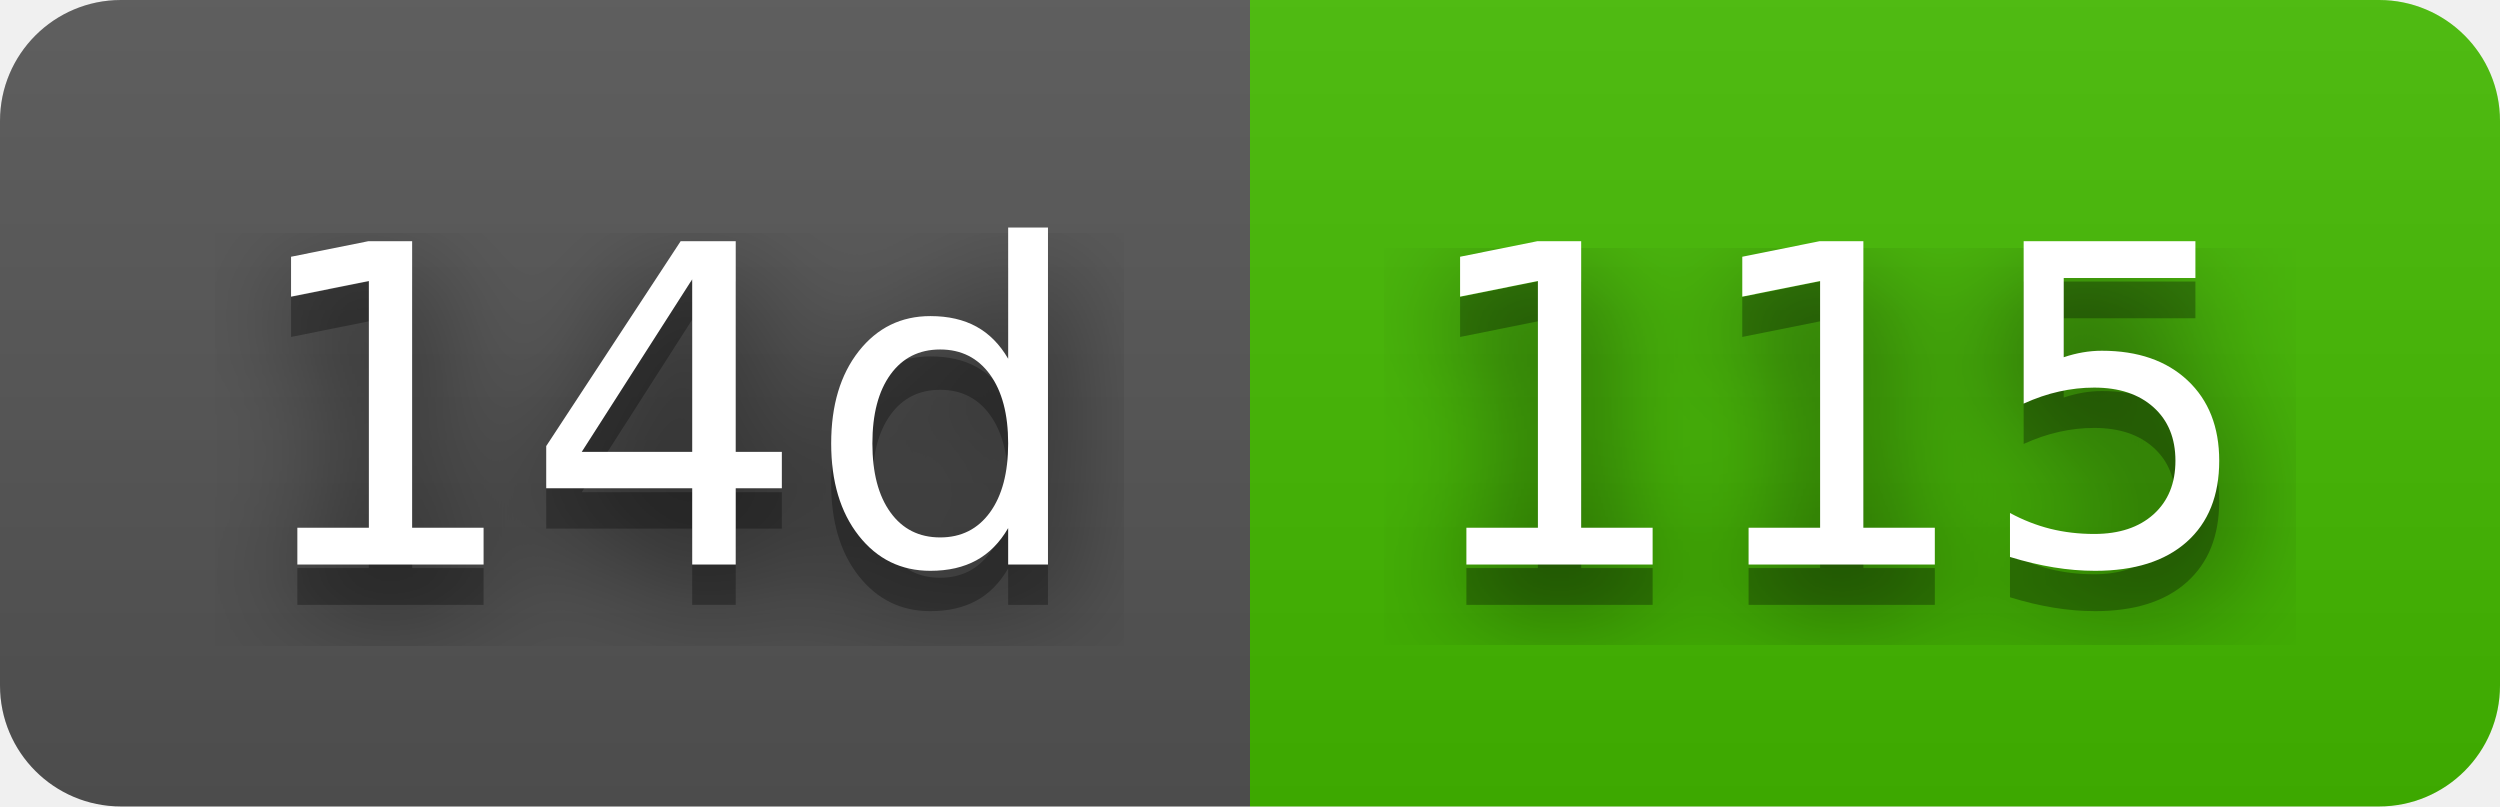
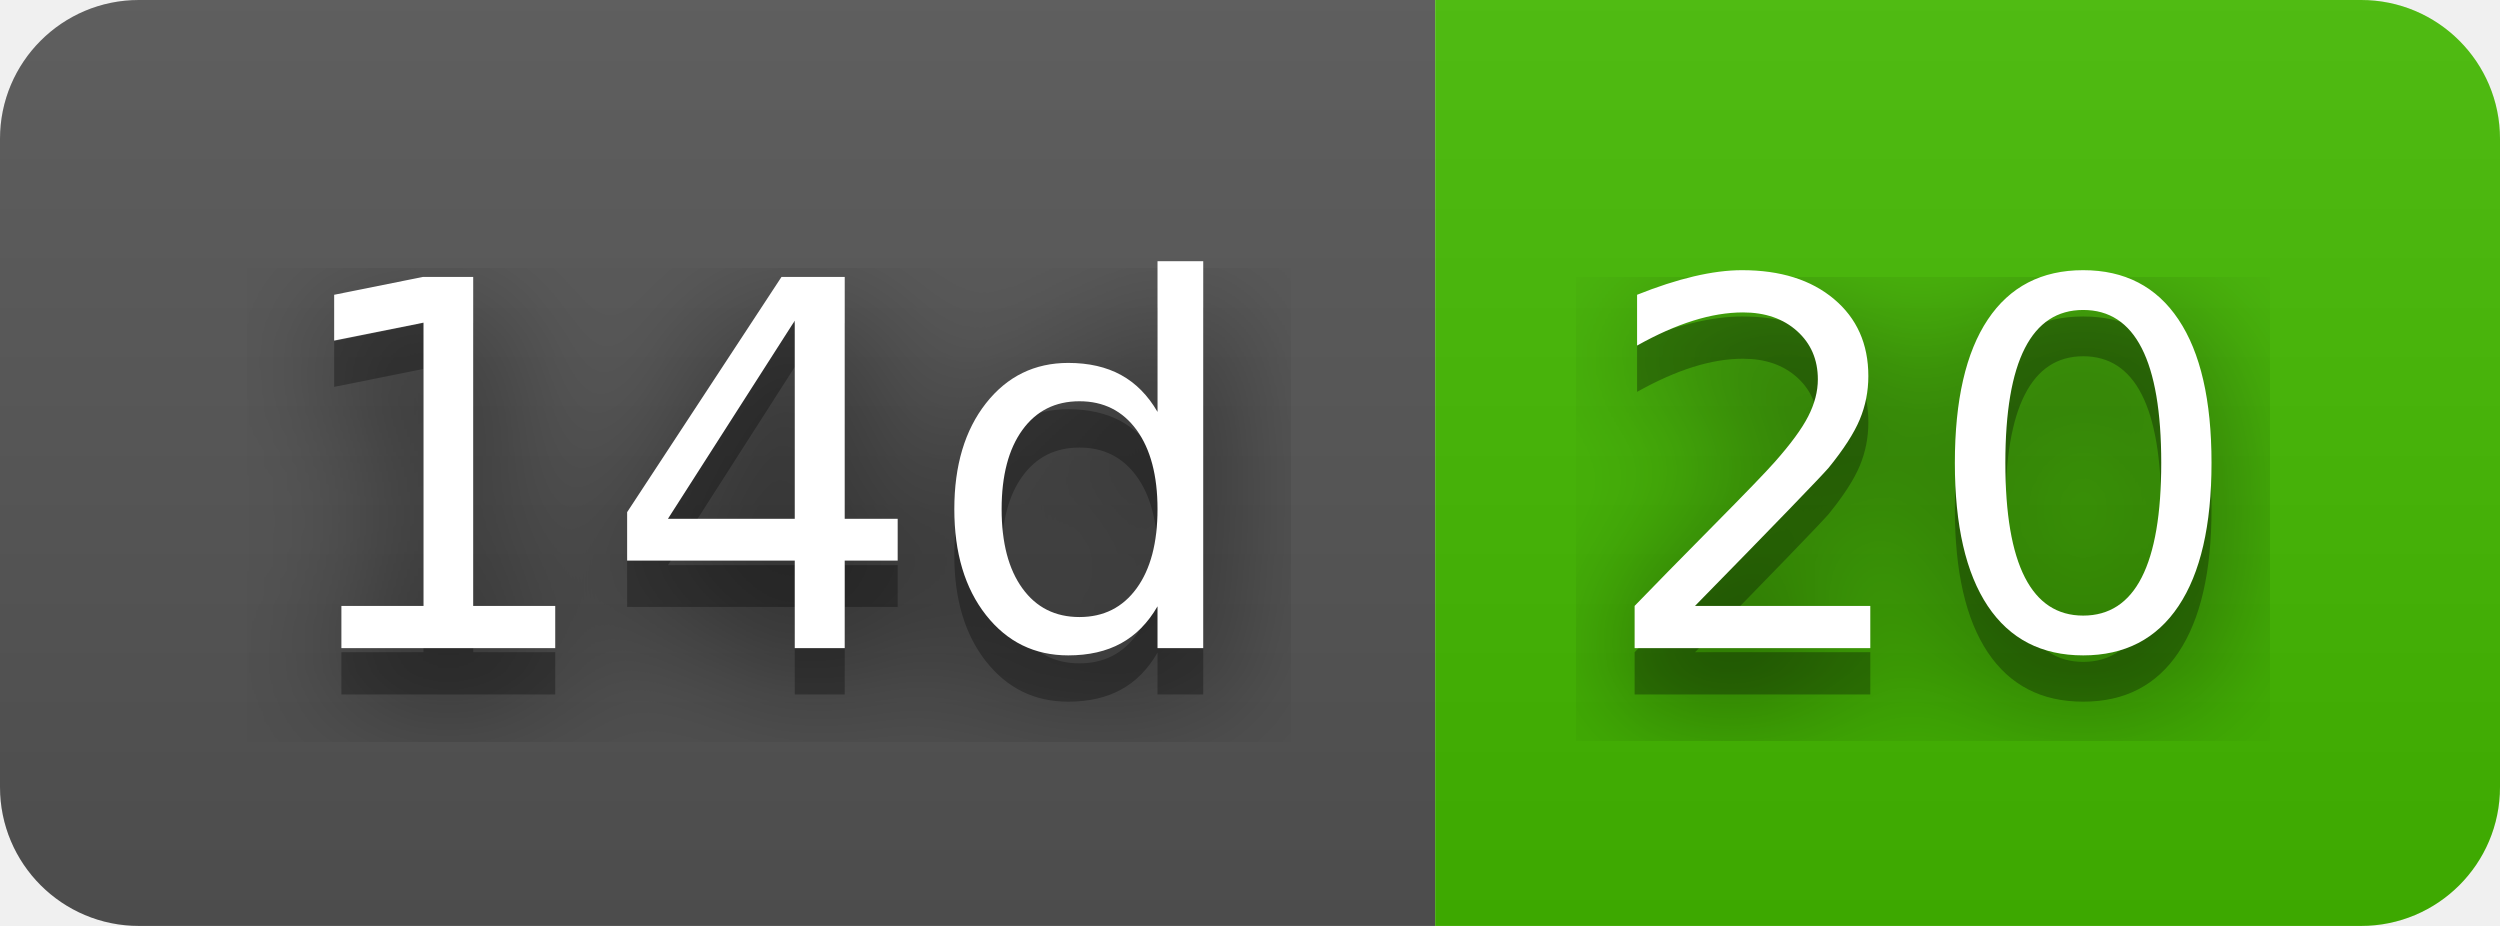
- <svg xmlns="http://www.w3.org/2000/svg" width="62" height="20" role="img" aria-label="14d: 115">
+ <svg xmlns="http://www.w3.org/2000/svg" width="54" height="20" role="img" aria-label="14d: 20">
  <filter id="blur">
    <feGaussianBlur stdDeviation="16" />
  </filter>
  <linearGradient id="s" x2="0" y2="100%">
    <stop offset="0" stop-color="#bbb" stop-opacity=".1" />
    <stop offset="1" stop-opacity=".1" />
  </linearGradient>
  <clipPath id="r">
-     <rect width="62" height="20" rx="3" />
+     <rect width="54" height="20" rx="3" />
  </clipPath>
  <g clip-path="url(#r)">
    <rect width="31" height="20" fill="#555" />
-     <rect x="31" width="31" height="20" fill="#4b0" />
-     <rect width="62" height="20" fill="url(#s)" />
+     <rect x="31" width="23" height="20" fill="#4b0" />
+     <rect width="54" height="20" fill="url(#s)" />
  </g>
  <g fill="#fff" text-anchor="middle" font-family="Verdana,Geneva,DejaVu Sans,sans-serif" text-rendering="geometricPrecision" font-size="110">
    <g transform="scale(.1)">
      <g aria-hidden="true" fill="#010101">
        <text x="165" y="150" fill-opacity=".8" filter="url(#blur)" textLength="210">14d</text>
        <text x="165" y="150" fill-opacity=".3" textLength="210">14d</text>
      </g>
      <text x="165" y="140" textLength="210">14d</text>
    </g>
    <g transform="scale(.1)">
      <g aria-hidden="true" fill="#010101">
-         <text x="455" y="150" fill-opacity=".8" filter="url(#blur)" textLength="210">115</text>
-         <text x="455" y="150" fill-opacity=".3" textLength="210">115</text>
+         <text x="415" y="150" fill-opacity=".8" filter="url(#blur)" textLength="130">20</text>
+         <text x="415" y="150" fill-opacity=".3" textLength="130">20</text>
      </g>
-       <text x="455" y="140" textLength="210">115</text>
+       <text x="415" y="140" textLength="130">20</text>
    </g>
  </g>
</svg>
